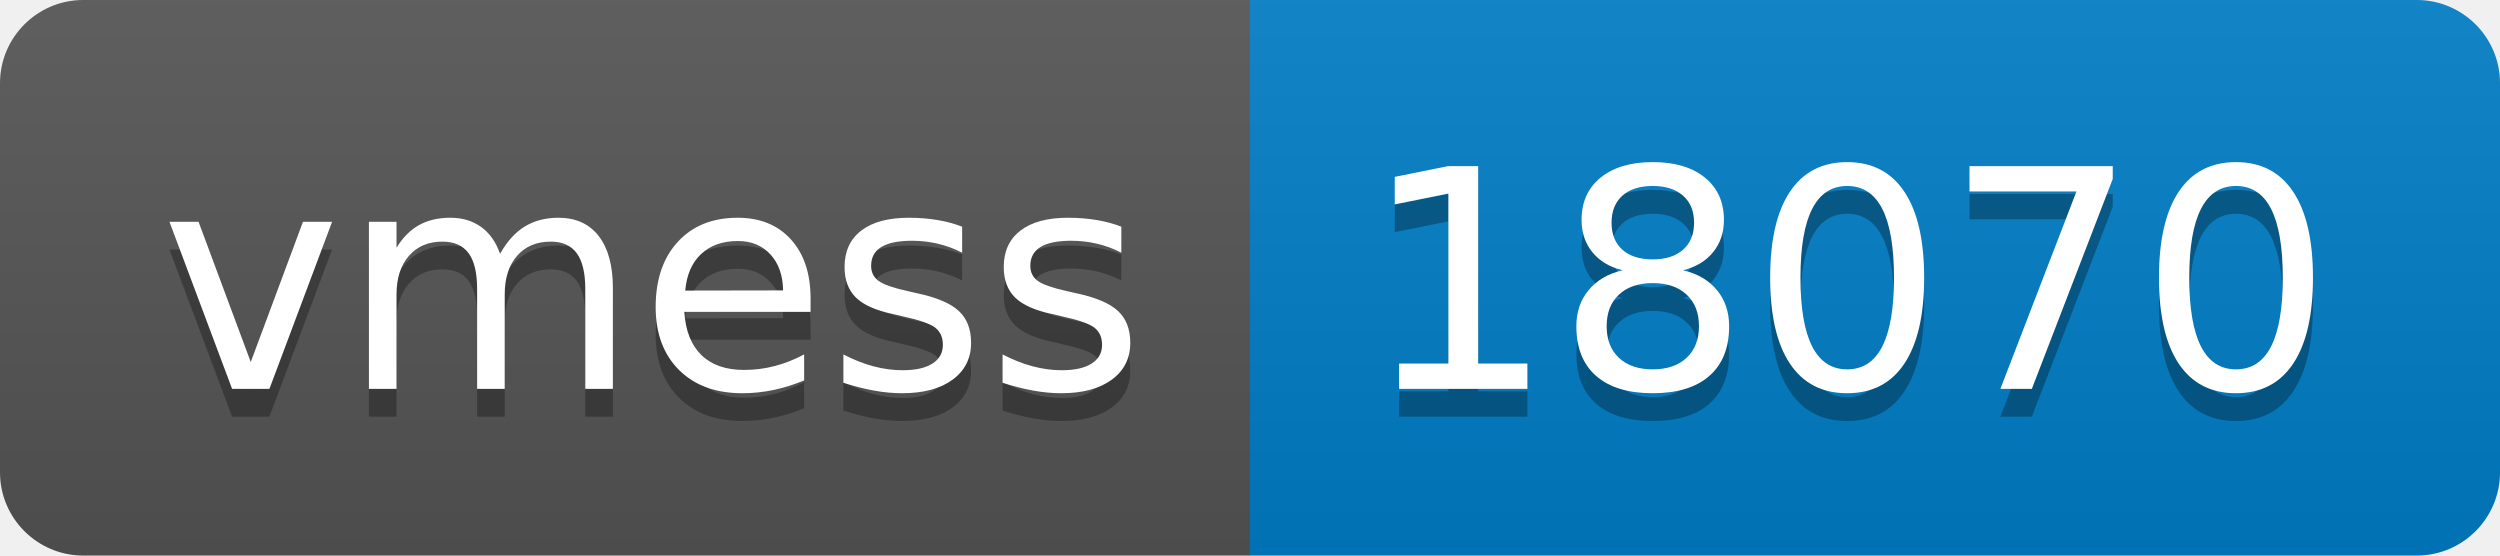
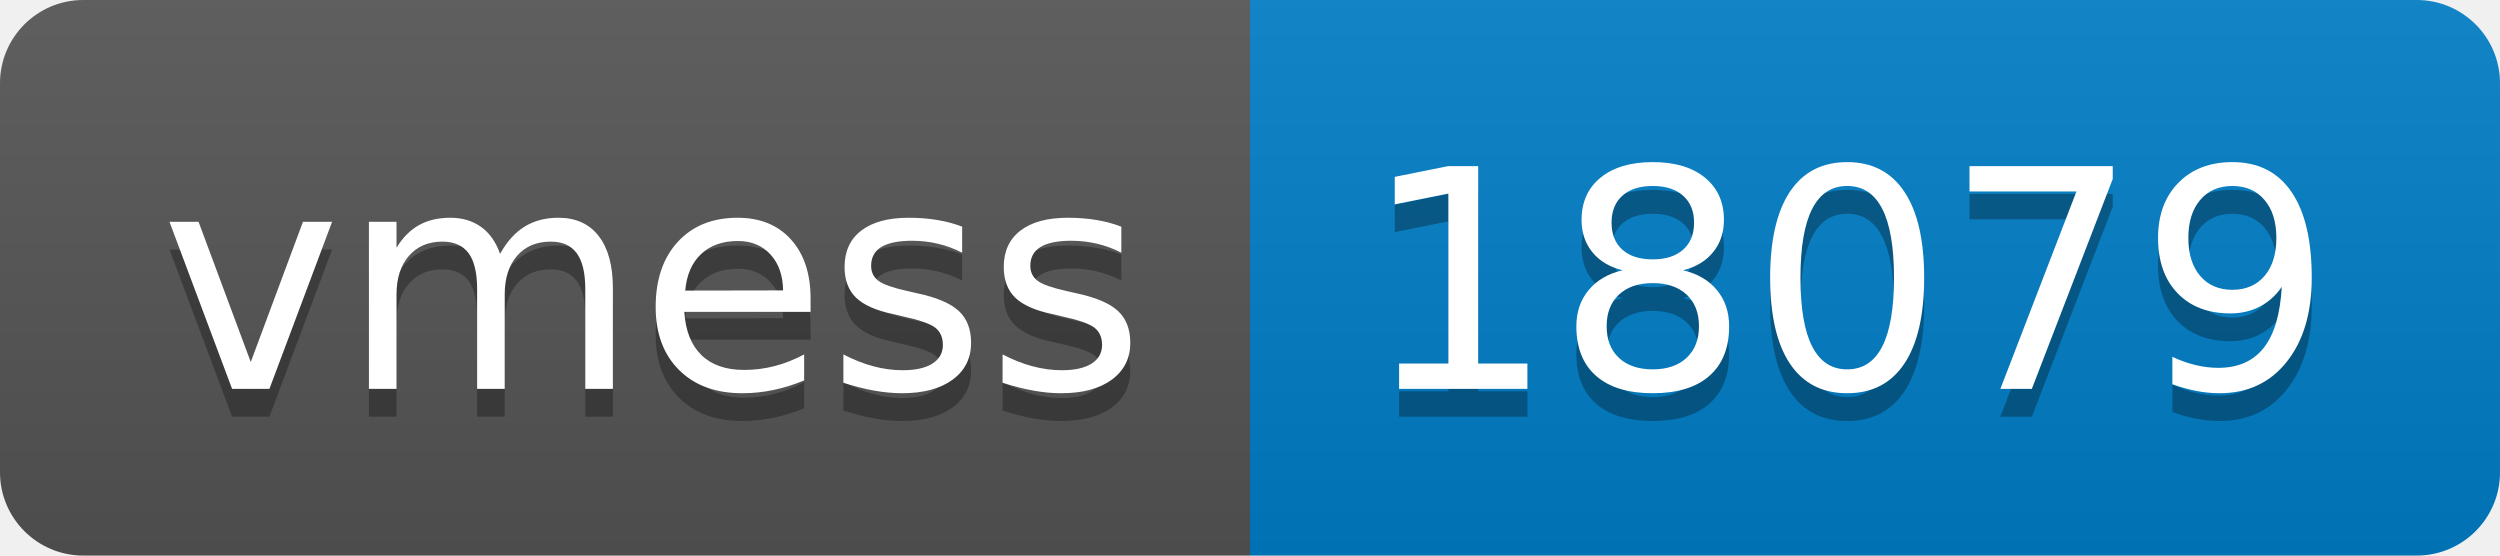
- <svg xmlns="http://www.w3.org/2000/svg" width="90" height="20" role="img" aria-label="vmess: 18070">
+ <svg xmlns="http://www.w3.org/2000/svg" width="90" height="20" role="img" aria-label="vmess: 18079">
  <linearGradient id="s" x2="0" y2="100%">
    <stop offset="0" stop-color="#bbb" stop-opacity=".1" />
    <stop offset="1" stop-opacity=".1" />
  </linearGradient>
  <clipPath id="r">
    <rect width="90" height="20" rx="3" fill="#fff" />
  </clipPath>
  <g clip-path="url(#r)">
    <rect width="45" height="20" fill="#555" />
    <rect x="45" width="45" height="20" fill="#007ec6" />
    <rect width="90" height="20" fill="url(#s)" />
  </g>
  <g fill="#fff" text-anchor="middle" font-family="Verdana,Geneva,DejaVu Sans,sans-serif" text-rendering="geometricPrecision" font-size="110">
    <text aria-hidden="true" x="235" y="150" fill="#010101" fill-opacity=".3" transform="scale(.1)" textLength="350">vmess</text>
    <text x="235" y="140" transform="scale(.1)" fill="#fff" textLength="350">vmess</text>
-     <text aria-hidden="true" x="665" y="150" fill="#010101" fill-opacity=".3" transform="scale(.1)" textLength="350">18070</text>
-     <text x="665" y="140" transform="scale(.1)" fill="#fff" textLength="350">18070</text>
+     <text aria-hidden="true" x="665" y="150" fill="#010101" fill-opacity=".3" transform="scale(.1)" textLength="350">18079</text>
+     <text x="665" y="140" transform="scale(.1)" fill="#fff" textLength="350">18079</text>
  </g>
</svg>
